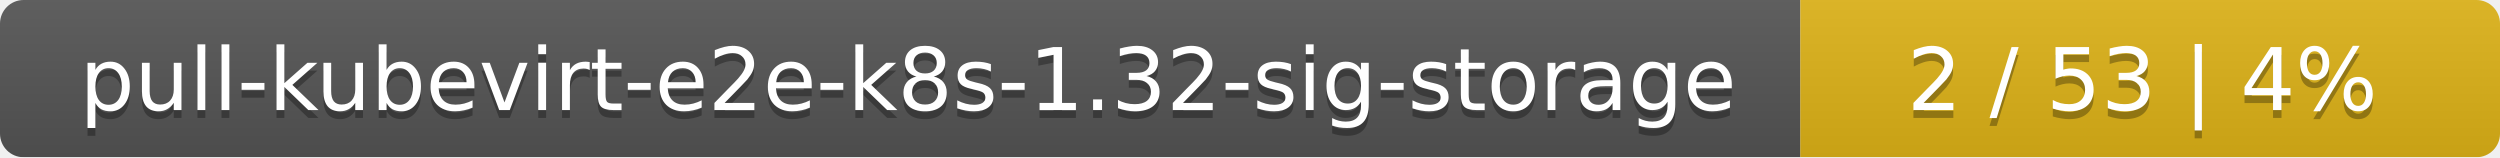
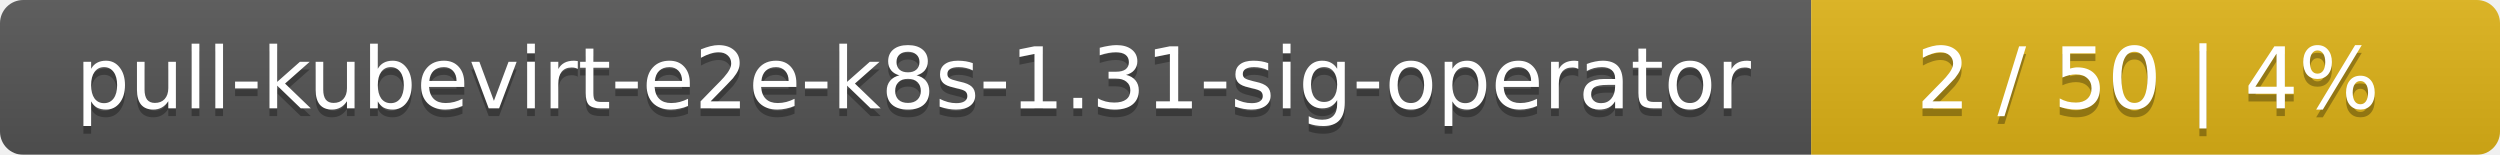
- <svg xmlns="http://www.w3.org/2000/svg" width="318" height="20">
+ <svg xmlns="http://www.w3.org/2000/svg" width="323" height="20">
  <linearGradient id="smooth" x2="0" y2="100%">
    <stop offset="0" stop-color="#bbb" stop-opacity=".1" />
    <stop offset="1" stop-opacity=".1" />
  </linearGradient>
  <mask id="round">
-     <rect width="318" height="20" rx="3" fill="#fff" />
+     <rect width="323" height="20" rx="3" fill="#fff" />
  </mask>
  <g mask="url(#round)">
-     <rect width="229" height="20" fill="#555" />
-     <rect x="229" width="89" height="20" fill="#dfb317" />
-     <rect width="318" height="20" fill="url(#smooth)" />
+     <rect width="234" height="20" fill="#555" />
+     <rect x="234" width="89" height="20" fill="#dfb317" />
+     <rect width="323" height="20" fill="url(#smooth)" />
  </g>
  <g fill="#fff" text-anchor="middle" font-family="DejaVu Sans,Verdana,Geneva,sans-serif" font-size="11">
-     <text x="115.5" y="15" fill="#010101" fill-opacity=".3">pull-kubevirt-e2e-k8s-1.32-sig-storage</text>
-     <text x="115.5" y="14">pull-kubevirt-e2e-k8s-1.32-sig-storage</text>
-     <text x="272.5" y="15" fill="#010101" fill-opacity=".3">2 / 53    |    4%</text>
-     <text x="272.5" y="14">2 / 53    |    4%</text>
+     <text x="118" y="15" fill="#010101" fill-opacity=".3">pull-kubevirt-e2e-k8s-1.31-sig-operator</text>
+     <text x="118" y="14">pull-kubevirt-e2e-k8s-1.31-sig-operator</text>
+     <text x="277.5" y="15" fill="#010101" fill-opacity=".3">2 / 50    |    4%</text>
+     <text x="277.5" y="14">2 / 50    |    4%</text>
  </g>
</svg>
